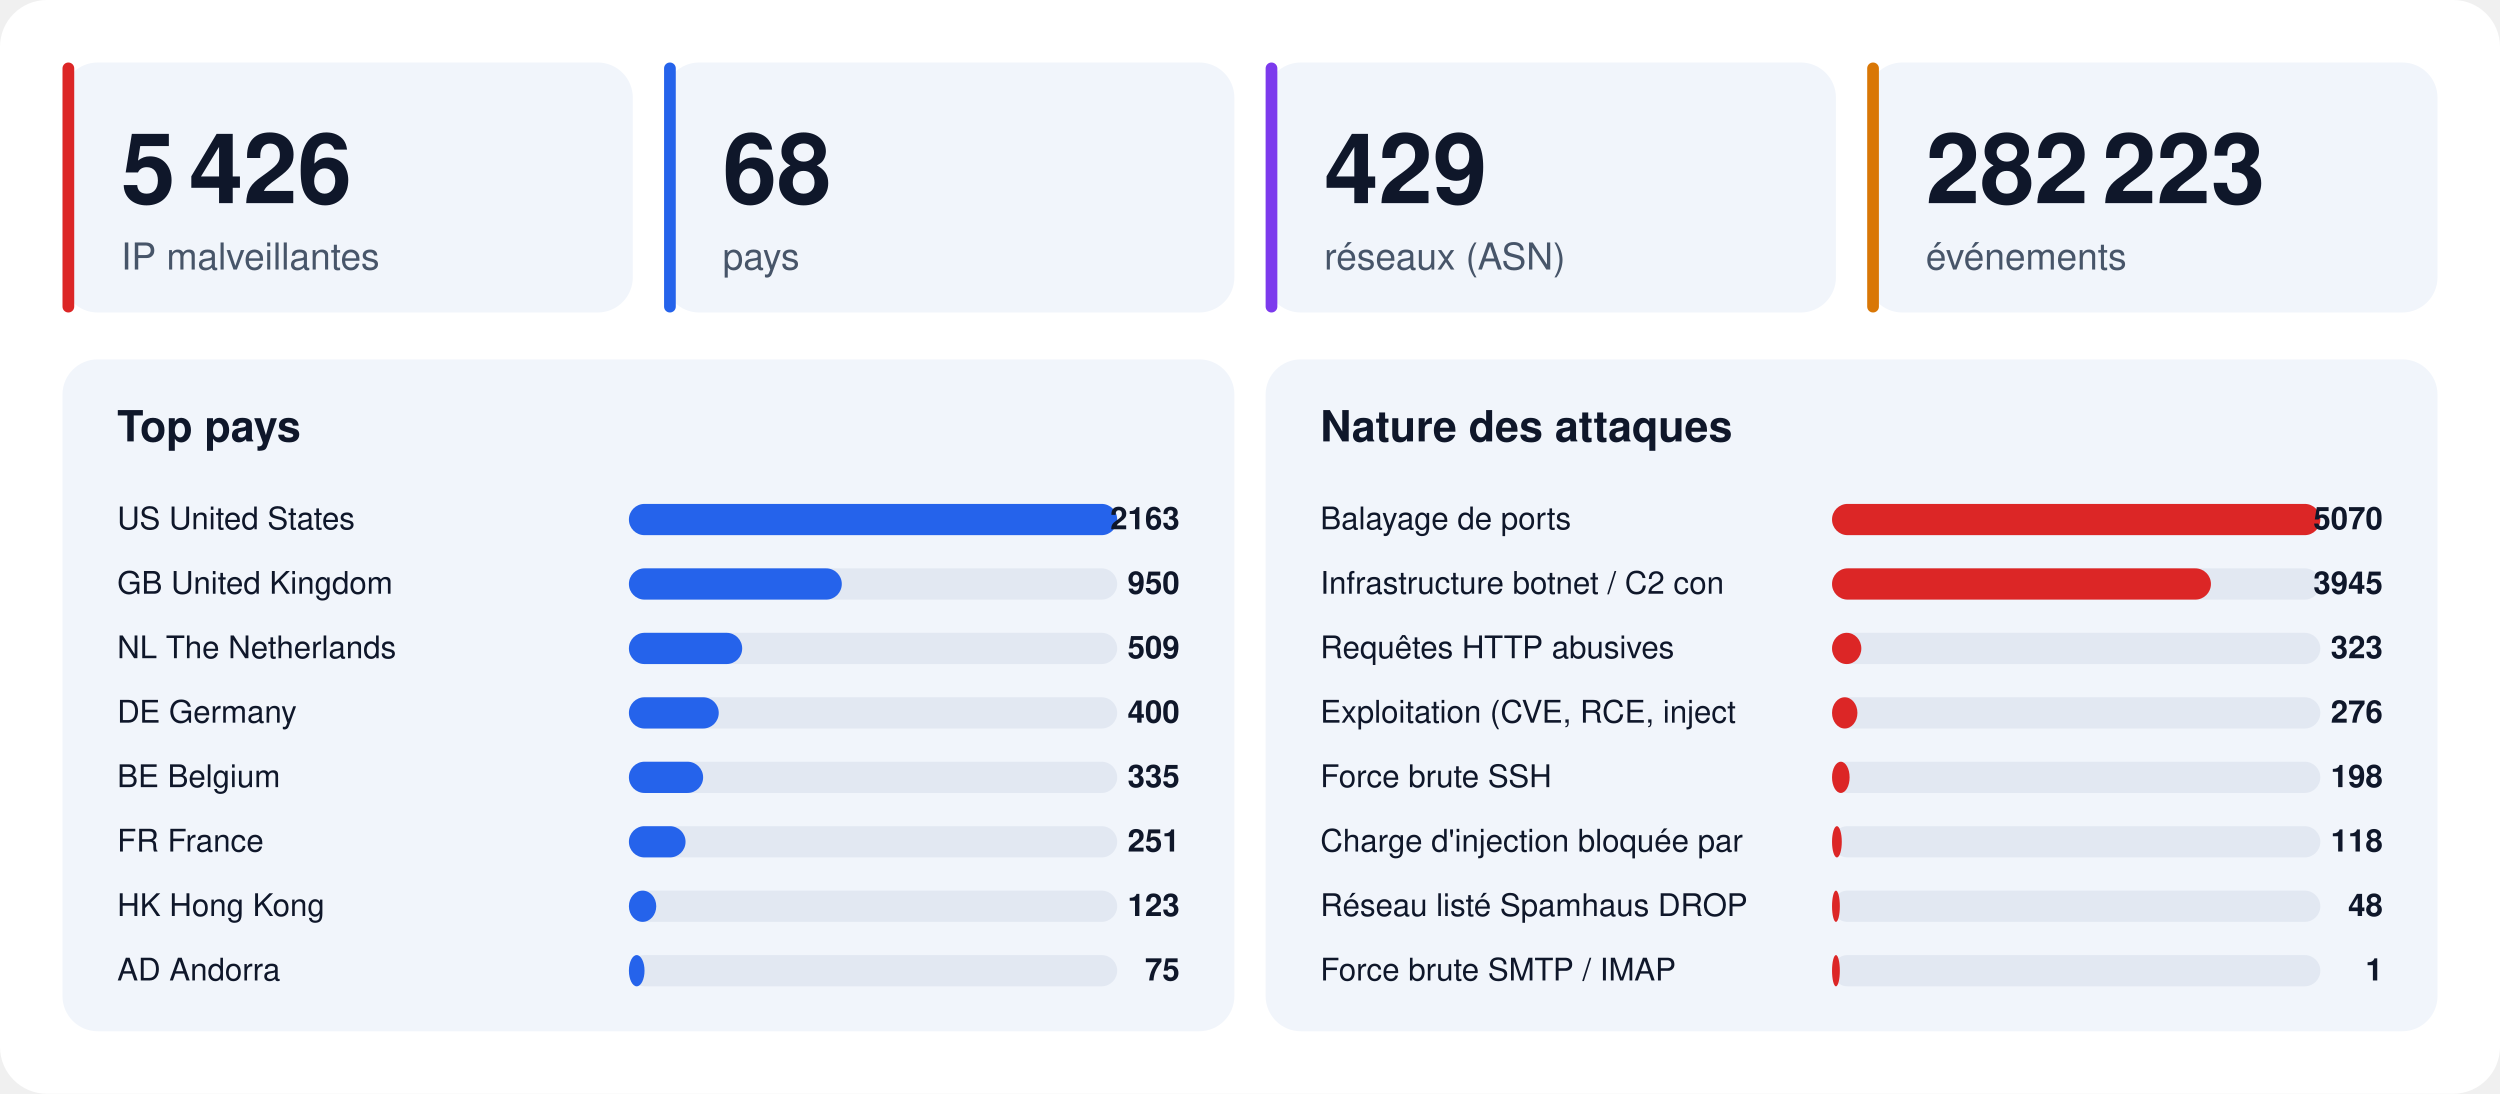
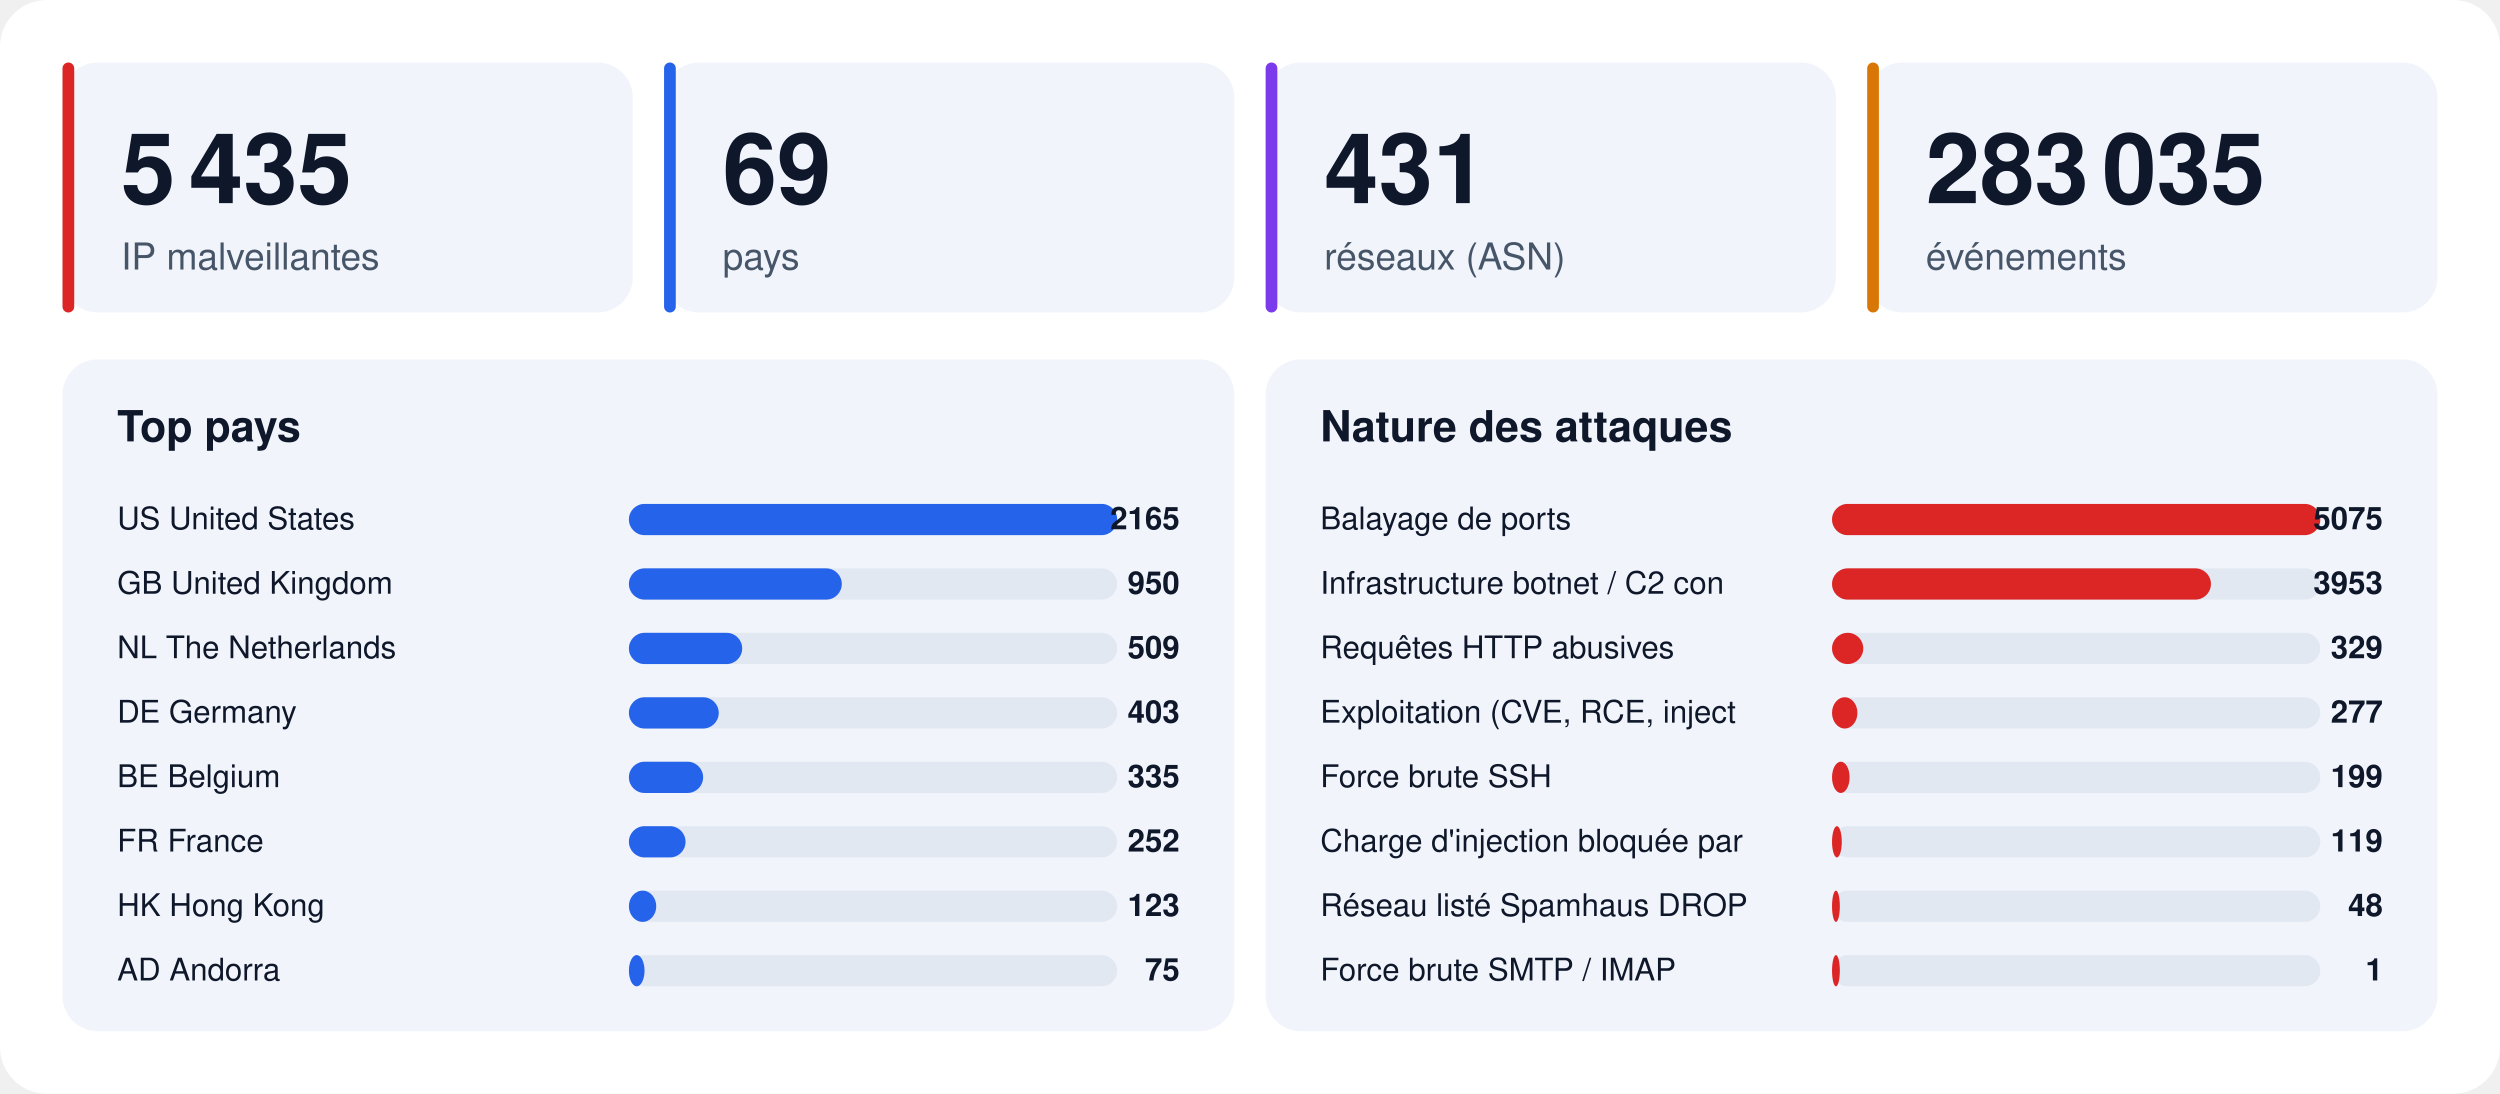
<svg xmlns="http://www.w3.org/2000/svg" width="1280" height="560" viewBox="0 0 1280 560" font-family="-apple-system,BlinkMacSystemFont,'Segoe UI',Helvetica,Arial,sans-serif">
  <rect width="1280" height="560" rx="24" fill="#ffffff" />
  <rect x="32" y="32" width="292" height="128" rx="18" fill="#f1f5fb" />
  <rect x="32" y="32" width="6" height="128" rx="3" fill="#dc2626" />
-   <text x="62" y="104" font-size="50" font-weight="800" fill="#0f172a">5 426</text>
+   <text x="62" y="104" font-size="50" font-weight="800" fill="#0f172a">5 435</text>
  <text x="62" y="138" font-size="19" fill="#475569">IP malveillantes</text>
  <rect x="340" y="32" width="292" height="128" rx="18" fill="#f1f5fb" />
  <rect x="340" y="32" width="6" height="128" rx="3" fill="#2563eb" />
-   <text x="370" y="104" font-size="50" font-weight="800" fill="#0f172a">68</text>
+   <text x="370" y="104" font-size="50" font-weight="800" fill="#0f172a">69</text>
  <text x="370" y="138" font-size="19" fill="#475569">pays</text>
  <rect x="648" y="32" width="292" height="128" rx="18" fill="#f1f5fb" />
  <rect x="648" y="32" width="6" height="128" rx="3" fill="#7c3aed" />
-   <text x="678" y="104" font-size="50" font-weight="800" fill="#0f172a">429</text>
+   <text x="678" y="104" font-size="50" font-weight="800" fill="#0f172a">431</text>
  <text x="678" y="138" font-size="19" fill="#475569">réseaux (ASN)</text>
  <rect x="956" y="32" width="292" height="128" rx="18" fill="#f1f5fb" />
  <rect x="956" y="32" width="6" height="128" rx="3" fill="#d97706" />
-   <text x="986" y="104" font-size="50" font-weight="800" fill="#0f172a">282 223</text>
+   <text x="986" y="104" font-size="50" font-weight="800" fill="#0f172a">283 035</text>
  <text x="986" y="138" font-size="19" fill="#475569">événements</text>
  <rect x="32" y="184" width="600" height="344" rx="18" fill="#f1f5fb" />
  <text x="60" y="226" font-size="22" font-weight="700" fill="#0f172a">Top pays</text>
  <text x="60" y="271" font-size="16" fill="#0f172a">US  United States</text>
  <rect x="322" y="258" width="250" height="16" rx="8" fill="#e2e8f2" />
  <rect x="322" y="258" width="250" height="16" rx="8" fill="#2563eb" />
-   <text x="604" y="271" font-size="16" font-weight="700" text-anchor="end" fill="#0f172a">2163</text>
+   <text x="604" y="271" font-size="16" font-weight="700" text-anchor="end" fill="#0f172a">2165</text>
  <text x="60" y="304" font-size="16" fill="#0f172a">GB  United Kingdom</text>
  <rect x="322" y="291" width="250" height="16" rx="8" fill="#e2e8f2" />
  <rect x="322" y="291" width="109" height="16" rx="8" fill="#2563eb" />
  <text x="604" y="304" font-size="16" font-weight="700" text-anchor="end" fill="#0f172a">950</text>
  <text x="60" y="337" font-size="16" fill="#0f172a">NL  The Netherlands</text>
  <rect x="322" y="324" width="250" height="16" rx="8" fill="#e2e8f2" />
  <rect x="322" y="324" width="58" height="16" rx="8" fill="#2563eb" />
  <text x="604" y="337" font-size="16" font-weight="700" text-anchor="end" fill="#0f172a">509</text>
  <text x="60" y="370" font-size="16" fill="#0f172a">DE  Germany</text>
  <rect x="322" y="357" width="250" height="16" rx="8" fill="#e2e8f2" />
  <rect x="322" y="357" width="46" height="16" rx="8" fill="#2563eb" />
-   <text x="604" y="370" font-size="16" font-weight="700" text-anchor="end" fill="#0f172a">400</text>
+   <text x="604" y="370" font-size="16" font-weight="700" text-anchor="end" fill="#0f172a">403</text>
  <text x="60" y="403" font-size="16" fill="#0f172a">BE  Belgium</text>
  <rect x="322" y="390" width="250" height="16" rx="8" fill="#e2e8f2" />
  <rect x="322" y="390" width="38" height="16" rx="8" fill="#2563eb" />
  <text x="604" y="403" font-size="16" font-weight="700" text-anchor="end" fill="#0f172a">335</text>
  <text x="60" y="436" font-size="16" fill="#0f172a">FR  France</text>
  <rect x="322" y="423" width="250" height="16" rx="8" fill="#e2e8f2" />
  <rect x="322" y="423" width="29" height="16" rx="8" fill="#2563eb" />
-   <text x="604" y="436" font-size="16" font-weight="700" text-anchor="end" fill="#0f172a">251</text>
+   <text x="604" y="436" font-size="16" font-weight="700" text-anchor="end" fill="#0f172a">252</text>
  <text x="60" y="469" font-size="16" fill="#0f172a">HK  Hong Kong</text>
  <rect x="322" y="456" width="250" height="16" rx="8" fill="#e2e8f2" />
  <rect x="322" y="456" width="14" height="16" rx="8" fill="#2563eb" />
  <text x="604" y="469" font-size="16" font-weight="700" text-anchor="end" fill="#0f172a">123</text>
  <text x="60" y="502" font-size="16" fill="#0f172a">AD  Andorra</text>
  <rect x="322" y="489" width="250" height="16" rx="8" fill="#e2e8f2" />
  <rect x="322" y="489" width="8" height="16" rx="8" fill="#2563eb" />
  <text x="604" y="502" font-size="16" font-weight="700" text-anchor="end" fill="#0f172a">75</text>
  <rect x="648" y="184" width="600" height="344" rx="18" fill="#f1f5fb" />
  <text x="676" y="226" font-size="22" font-weight="700" fill="#0f172a">Nature des attaques</text>
  <text x="676" y="271" font-size="16" fill="#0f172a">Balayage de ports</text>
  <rect x="938" y="258" width="250" height="16" rx="8" fill="#e2e8f2" />
  <rect x="938" y="258" width="250" height="16" rx="8" fill="#dc2626" />
-   <text x="1220" y="271" font-size="16" font-weight="700" text-anchor="end" fill="#0f172a">5070</text>
+   <text x="1220" y="271" font-size="16" font-weight="700" text-anchor="end" fill="#0f172a">5075</text>
  <text x="676" y="304" font-size="16" fill="#0f172a">Infrastructure botnet / C2 con</text>
  <rect x="938" y="291" width="250" height="16" rx="8" fill="#e2e8f2" />
  <rect x="938" y="291" width="194" height="16" rx="8" fill="#dc2626" />
-   <text x="1220" y="304" font-size="16" font-weight="700" text-anchor="end" fill="#0f172a">3945</text>
+   <text x="1220" y="304" font-size="16" font-weight="700" text-anchor="end" fill="#0f172a">3953</text>
  <text x="676" y="337" font-size="16" fill="#0f172a">Requêtes HTTP abusives</text>
  <rect x="938" y="324" width="250" height="16" rx="8" fill="#e2e8f2" />
-   <rect x="938" y="324" width="15" height="16" rx="8" fill="#dc2626" />
-   <text x="1220" y="337" font-size="16" font-weight="700" text-anchor="end" fill="#0f172a">323</text>
+   <rect x="938" y="324" width="16" height="16" rx="8" fill="#dc2626" />
+   <text x="1220" y="337" font-size="16" font-weight="700" text-anchor="end" fill="#0f172a">329</text>
  <text x="676" y="370" font-size="16" fill="#0f172a">Exploitation (CVE, RCE, inject</text>
  <rect x="938" y="357" width="250" height="16" rx="8" fill="#e2e8f2" />
  <rect x="938" y="357" width="13" height="16" rx="8" fill="#dc2626" />
-   <text x="1220" y="370" font-size="16" font-weight="700" text-anchor="end" fill="#0f172a">276</text>
+   <text x="1220" y="370" font-size="16" font-weight="700" text-anchor="end" fill="#0f172a">277</text>
  <text x="676" y="403" font-size="16" fill="#0f172a">Force brute SSH</text>
  <rect x="938" y="390" width="250" height="16" rx="8" fill="#e2e8f2" />
  <rect x="938" y="390" width="9" height="16" rx="8" fill="#dc2626" />
-   <text x="1220" y="403" font-size="16" font-weight="700" text-anchor="end" fill="#0f172a">198</text>
+   <text x="1220" y="403" font-size="16" font-weight="700" text-anchor="end" fill="#0f172a">199</text>
  <text x="676" y="436" font-size="16" fill="#0f172a">Charge d'injection bloquée par</text>
  <rect x="938" y="423" width="250" height="16" rx="8" fill="#e2e8f2" />
  <rect x="938" y="423" width="5" height="16" rx="8" fill="#dc2626" />
-   <text x="1220" y="436" font-size="16" font-weight="700" text-anchor="end" fill="#0f172a">118</text>
+   <text x="1220" y="436" font-size="16" font-weight="700" text-anchor="end" fill="#0f172a">119</text>
  <text x="676" y="469" font-size="16" fill="#0f172a">Réseau listé Spamhaus DROP</text>
  <rect x="938" y="456" width="250" height="16" rx="8" fill="#e2e8f2" />
  <rect x="938" y="456" width="4" height="16" rx="8" fill="#dc2626" />
  <text x="1220" y="469" font-size="16" font-weight="700" text-anchor="end" fill="#0f172a">48</text>
  <text x="676" y="502" font-size="16" fill="#0f172a">Force brute SMTP / IMAP</text>
  <rect x="938" y="489" width="250" height="16" rx="8" fill="#e2e8f2" />
  <rect x="938" y="489" width="4" height="16" rx="8" fill="#dc2626" />
  <text x="1220" y="502" font-size="16" font-weight="700" text-anchor="end" fill="#0f172a">1</text>
</svg>
